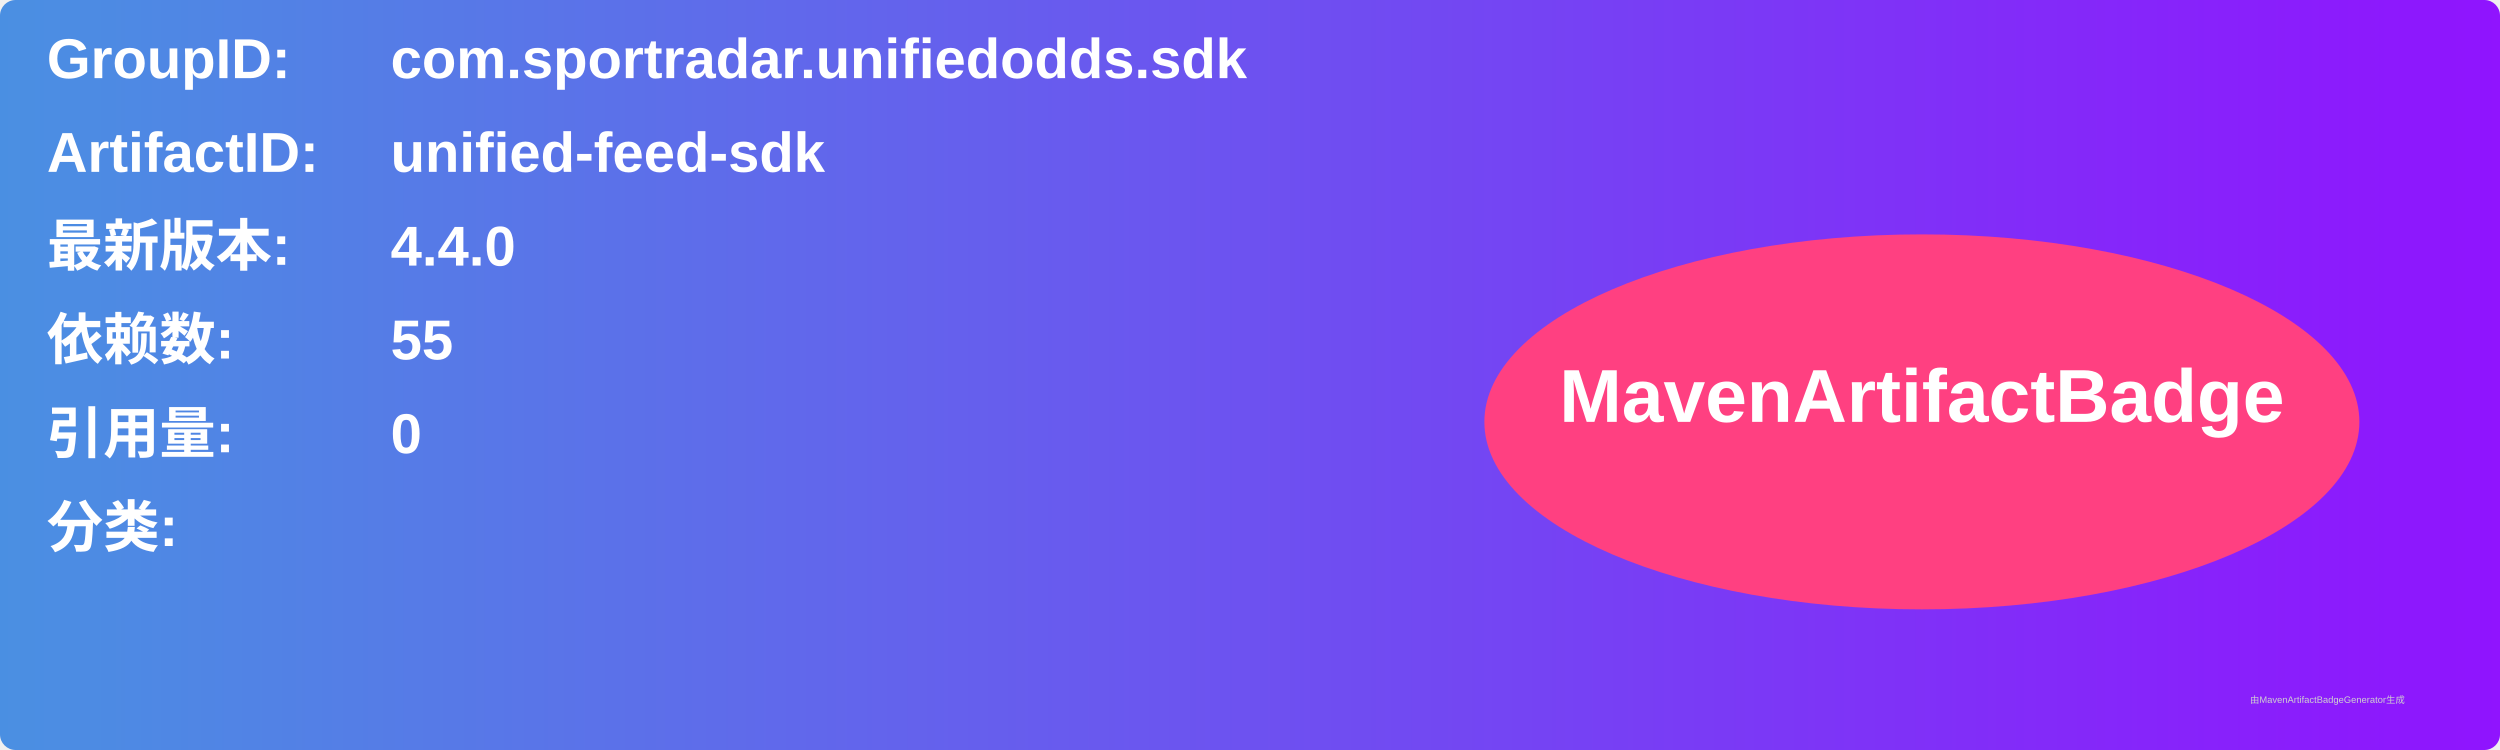
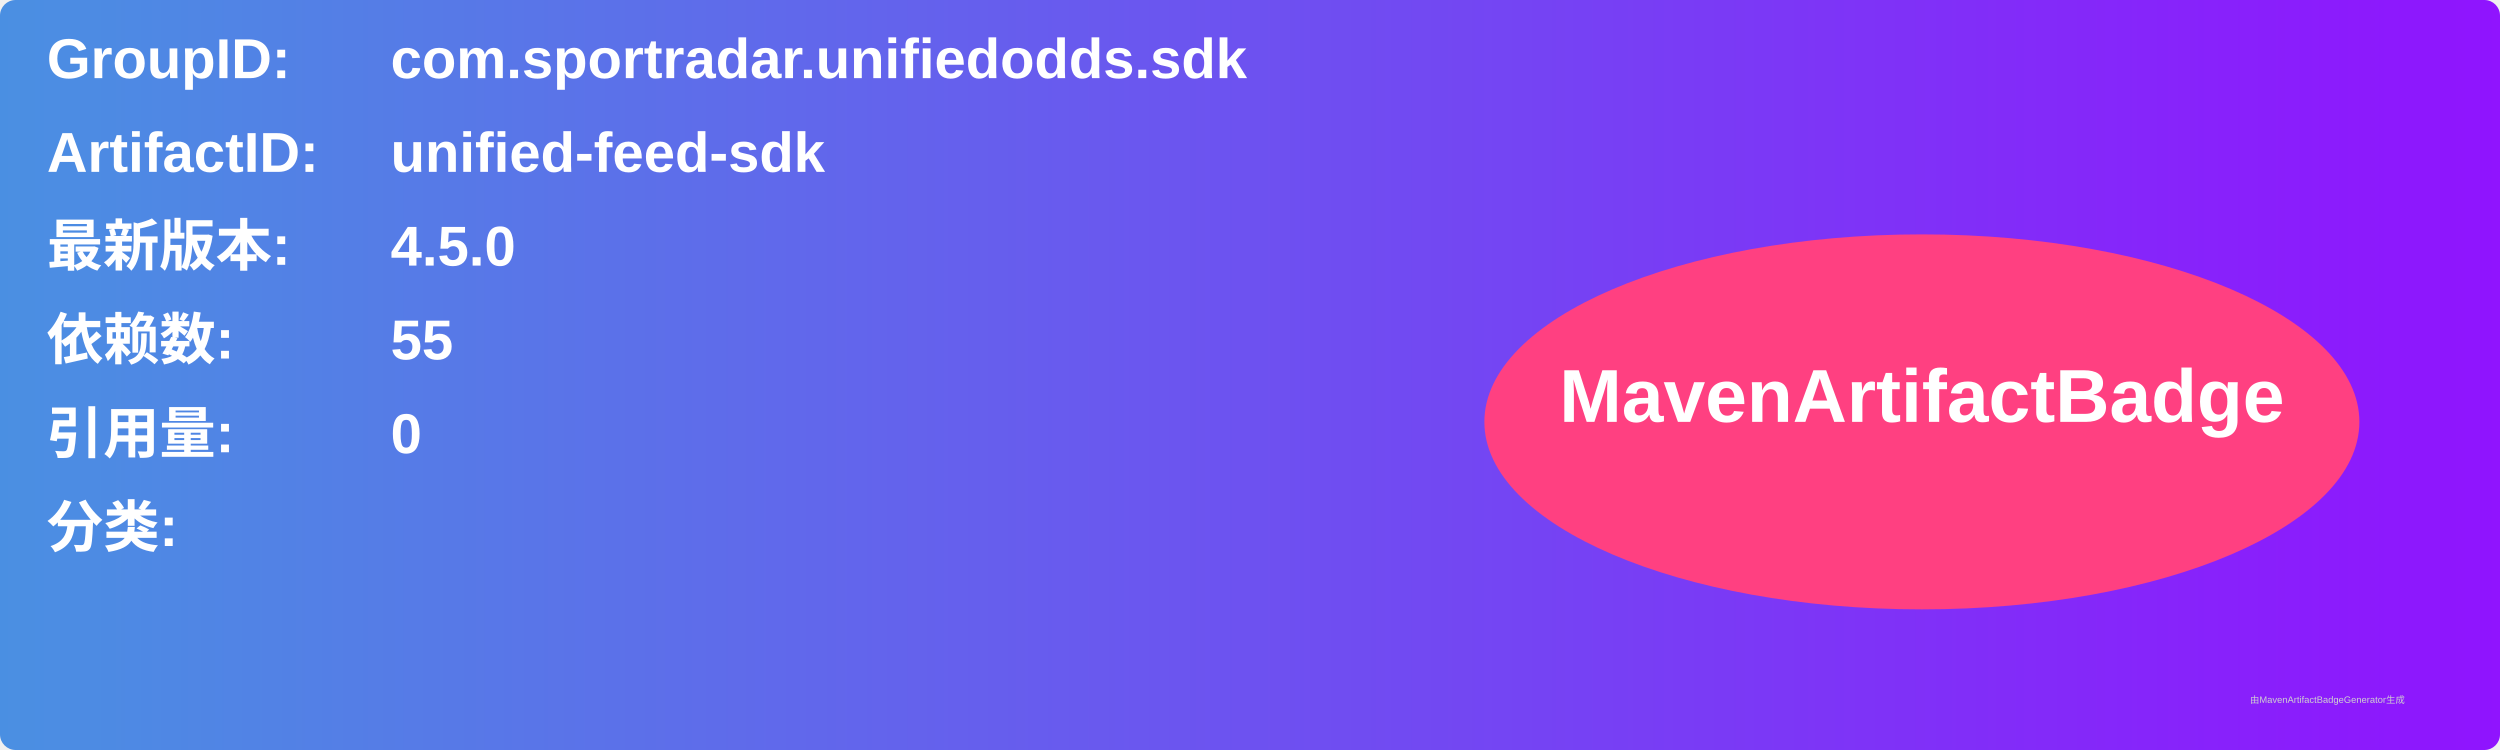
<svg xmlns="http://www.w3.org/2000/svg" width="800" height="240" viewBox="0 0 800 240">
  <linearGradient id="grad" x1="0%" y1="0%" x2="100%" y2="0%">
    <stop offset="0%" stop-color="#4a90e2" />
    <stop offset="100%" stop-color="#9013fe" />
  </linearGradient>
  <rect width="100%" height="100%" rx="5" ry="5" fill="url(#grad)" />
  <g transform="translate(15, 15)">
    <text x="0" y="10" font-family="Arial" font-size="18" fill="white" font-weight="bold" width="260">GroupID:</text>
    <text x="110" y="10" font-family="Arial" font-size="18" fill="white" font-weight="bold" width="460">com.sportradar.unifiedodds.sdk</text>
    <text x="0" y="40" font-family="Arial" font-size="18" fill="white" font-weight="bold" width="260">ArtifactID:</text>
    <text x="110" y="40" font-family="Arial" font-size="18" fill="white" font-weight="bold" width="460">unified-feed-sdk</text>
    <text x="0" y="70" font-family="Arial" font-size="18" fill="white" font-weight="bold">最新版本:</text>
    <text x="110" y="70" font-family="Arial" font-size="18" fill="white" font-weight="bold">
-       <tspan font-weight="bold">4.4.0</tspan>
+       <tspan font-weight="bold">4.5.0</tspan>
    </text>
    <text x="0" y="100" font-family="Arial" font-size="18" fill="white" font-weight="bold">依赖数: </text>
    <text x="110" y="100" font-family="Arial" font-size="18" fill="white">
      <tspan font-weight="bold">55</tspan>
    </text>
    <text x="0" y="130" font-family="Arial" font-size="18" fill="white" font-weight="bold">引用量: </text>
    <text x="110" y="130" font-family="Arial" font-size="18" fill="white">
      <tspan font-weight="bold">0</tspan>
    </text>
    <text x="0" y="160" font-family="Arial" font-size="18" fill="white" font-weight="bold">分类:</text>
    <text x="10" y="190" font-family="Arial" font-size="10" fill="white">
      <tspan font-weight="bold" />
    </text>
    <ellipse cx="600" cy="120" rx="140" ry="60" fill="#ff4081" />
    <text x="600" y="120" text-anchor="middle" font-family="Arial" font-size="24" fill="white" font-weight="bold">MavenArtifactBadge</text>
  </g>
  <text x="720" y="225" font-family="Arial" font-size="3" fill="#d0d0d0">由MavenArtifactBadgeGenerator生成</text>
</svg>
